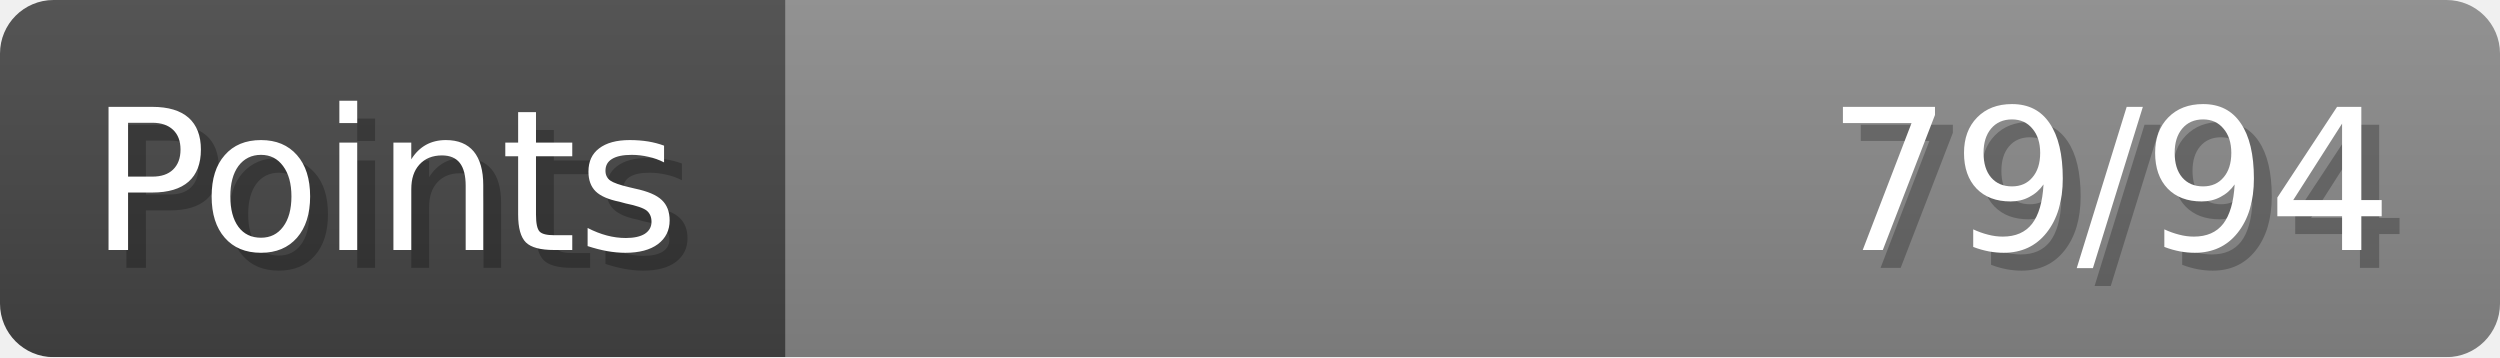
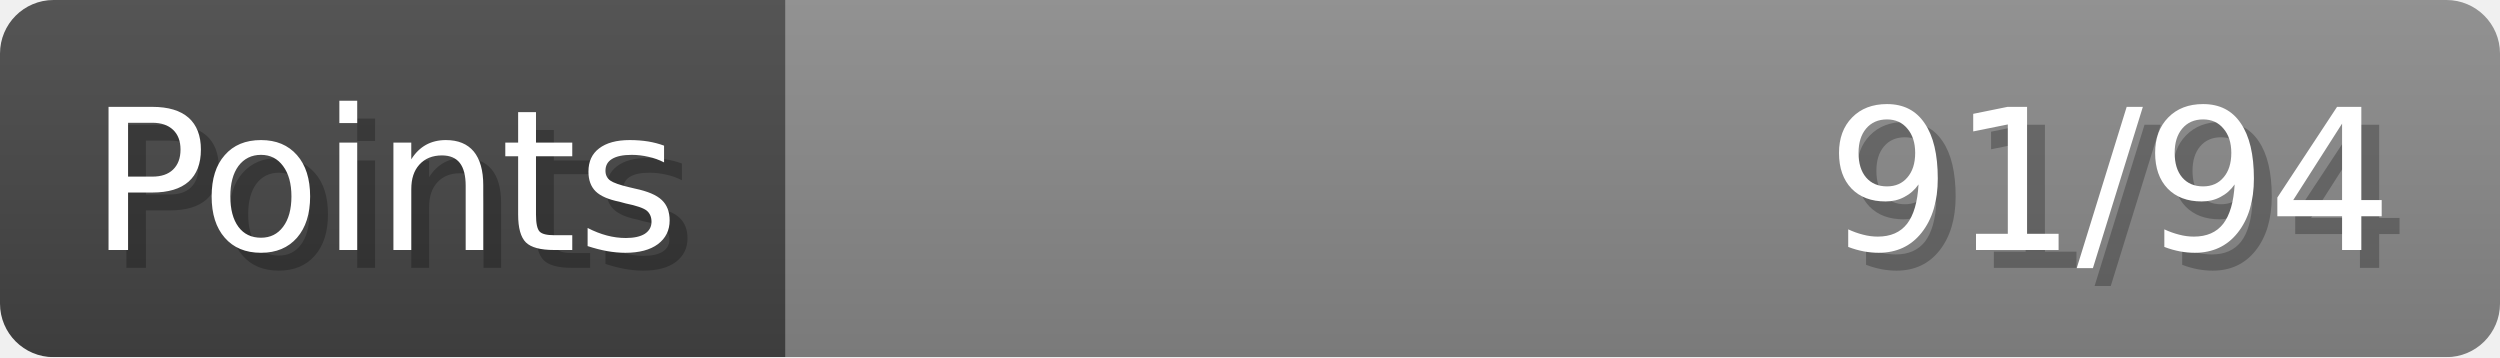
- <svg xmlns="http://www.w3.org/2000/svg" width="140px" height="20px" role="img" aria-label="Points: 79/94">
+ <svg xmlns="http://www.w3.org/2000/svg" width="140px" height="20px" role="img" aria-label="Points: 91/94">
  <linearGradient id="a" x2="0" y2="100%">
    <stop offset="0" stop-opacity=".1" stop-color="#EEE" />
    <stop offset="1" stop-opacity=".1" />
  </linearGradient>
  <mask id="m">
    <rect width="100%" height="100%" rx="3" fill="#FFF" />
  </mask>
  <g mask="url(#m)">
    <rect x="0" y="0" width="44" height="20" fill="#444" />
    <svg x="44" y="0" width="96" height="20">
      <rect width="100%" height="100%" fill="#888888" />
      <rect width="0%" height="100%" fill="#33CC11" transform="">
-         <animate attributeName="width" begin="0.5s" dur="600ms" from="0%" to="84%" repeatCount="1" fill="freeze" calcMode="spline" keyTimes="0; 1" keySplines="0.3, 0.61, 0.355, 1" />
+         <animate attributeName="width" begin="0.5s" dur="600ms" from="0%" to="96%" repeatCount="1" fill="freeze" calcMode="spline" keyTimes="0; 1" keySplines="0.3, 0.61, 0.355, 1" />
      </rect>
    </svg>
    <rect width="140" height="20" fill="url(#a)" />
  </g>
  <g aria-hidden="true" font-size="11" font-family="Verdana, DejaVu Sans, sans-serif" fill="#FFFFFF">
    <text x="6" y="15" fill="#000" opacity="0.25">Points</text>
    <text x="5" y="14">Points</text>
-     <text x="135" y="15" fill="#000" opacity="0.25" text-anchor="end">79/94</text>
-     <text x="134" y="14" text-anchor="end">79/94</text>
+     <text x="135" y="15" fill="#000" opacity="0.25" text-anchor="end">91/94</text>
+     <text x="134" y="14" text-anchor="end">91/94</text>
  </g>
</svg>
